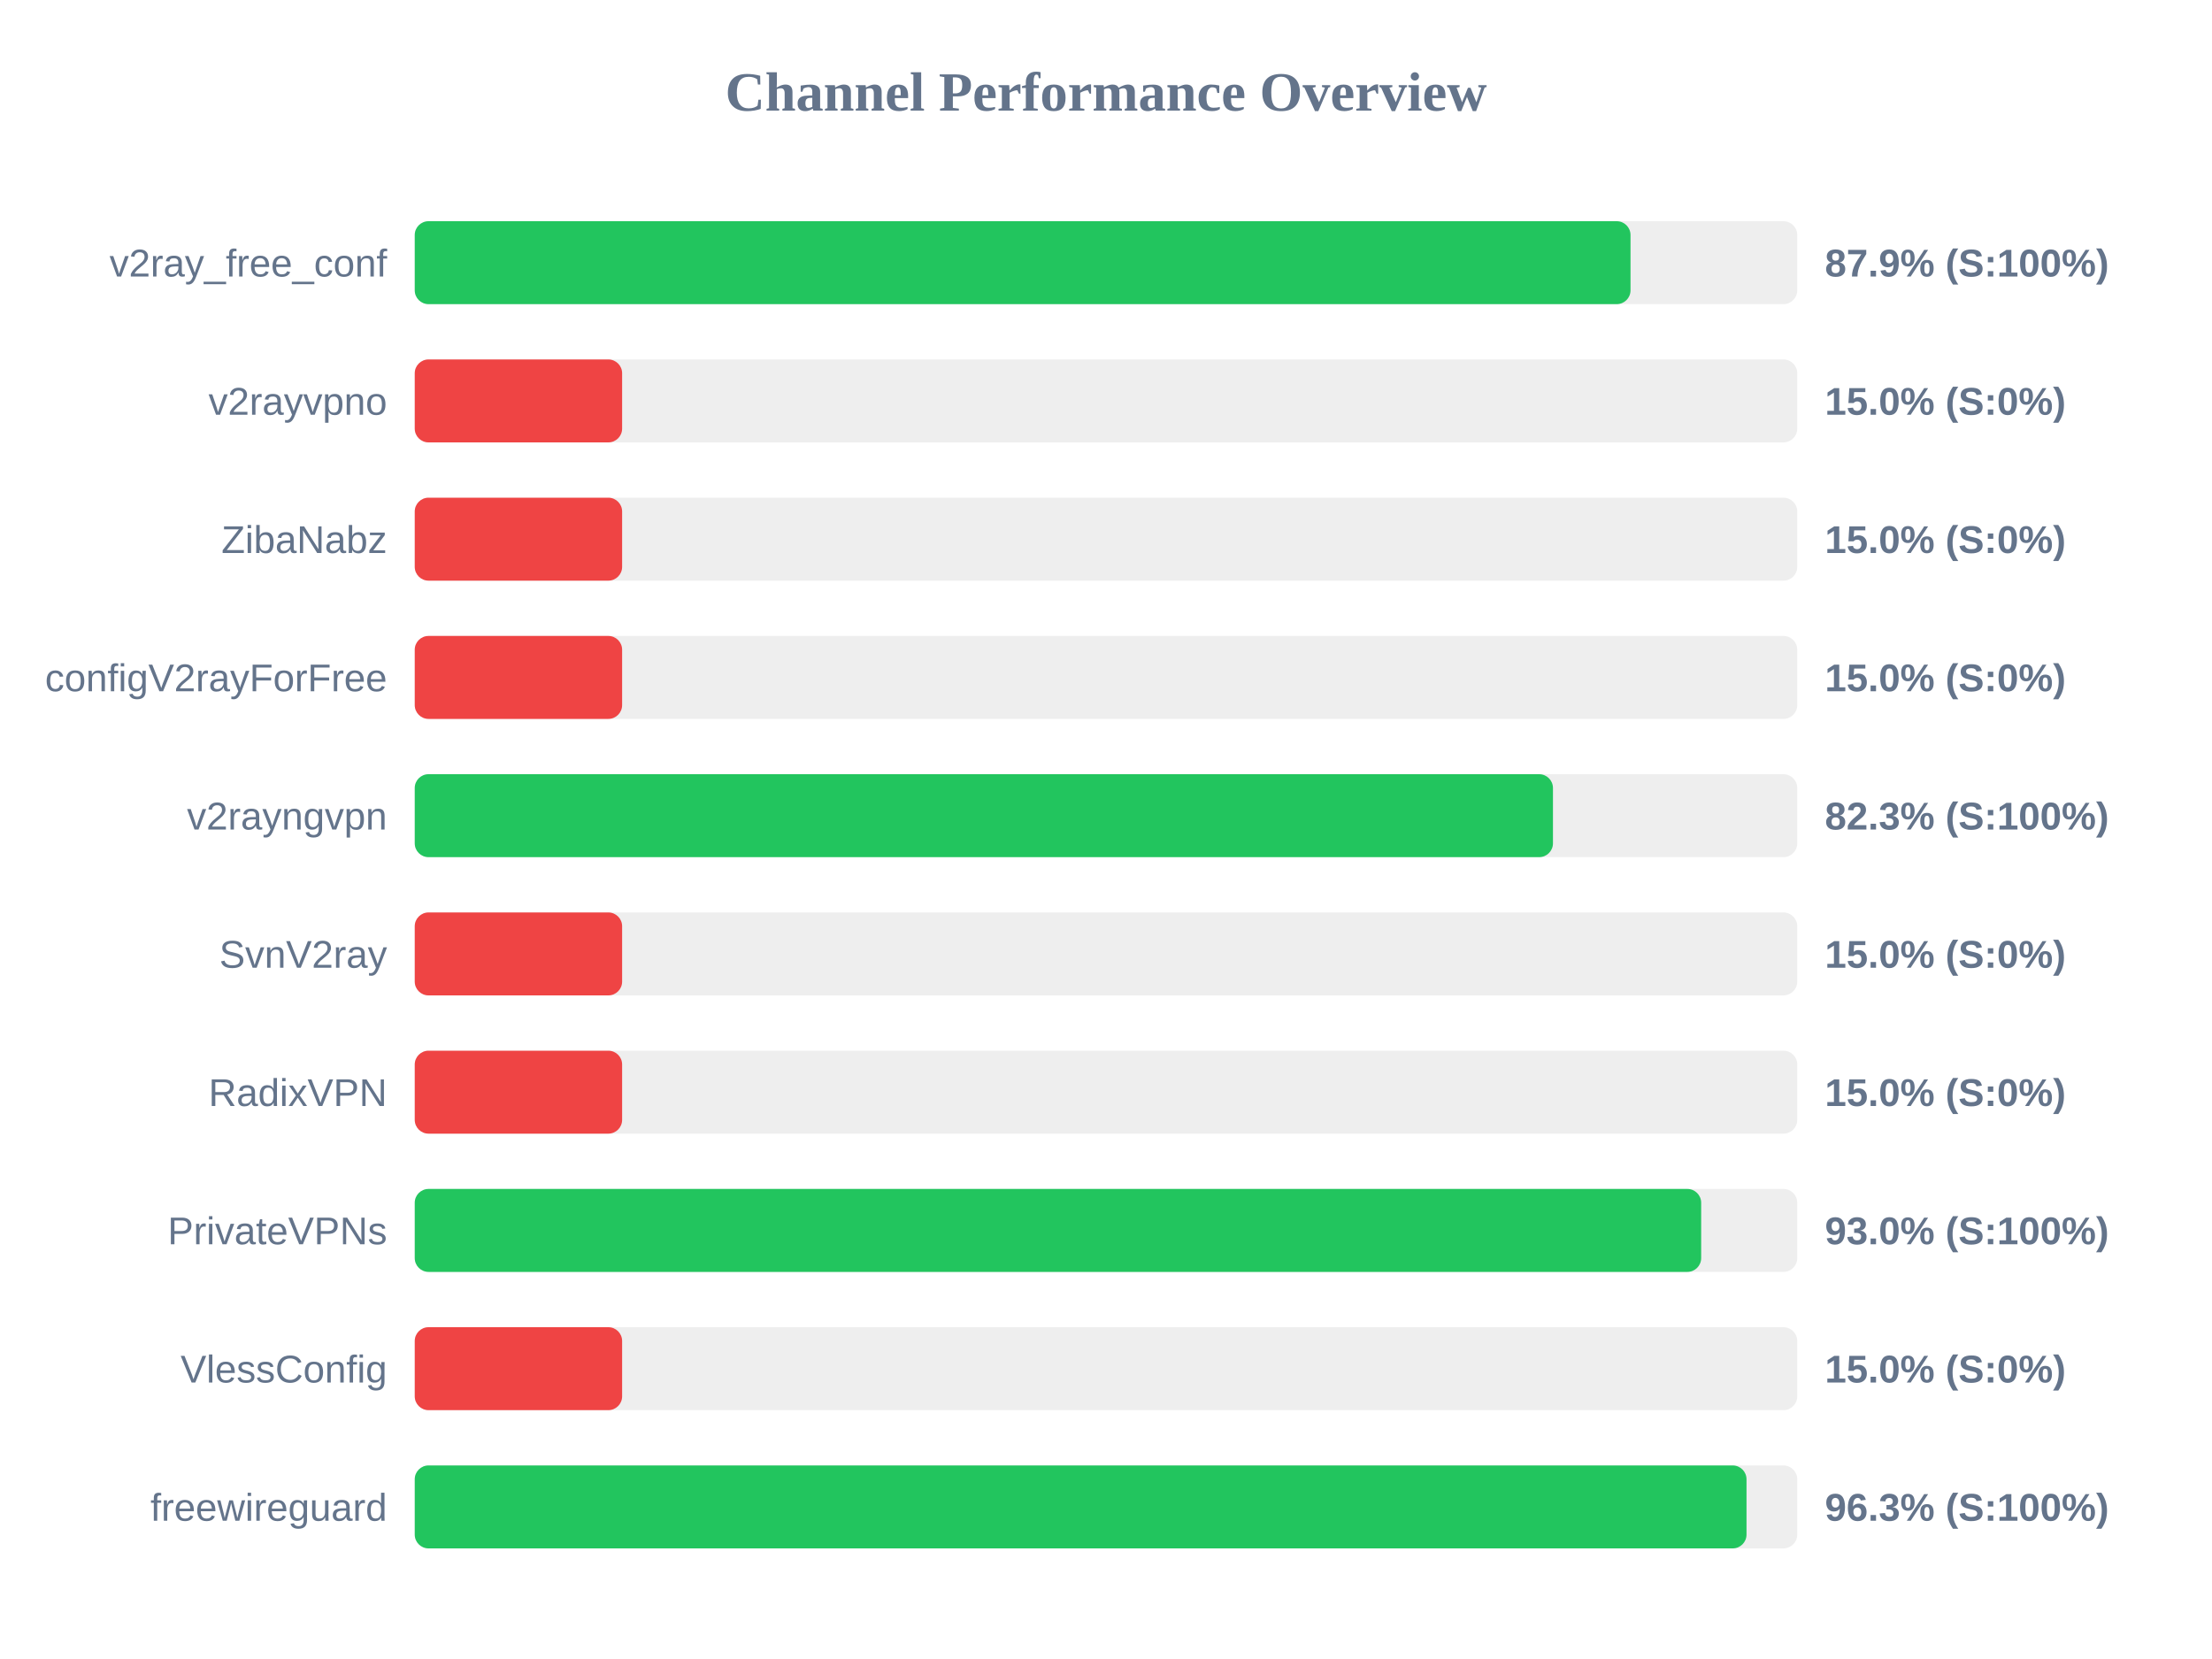
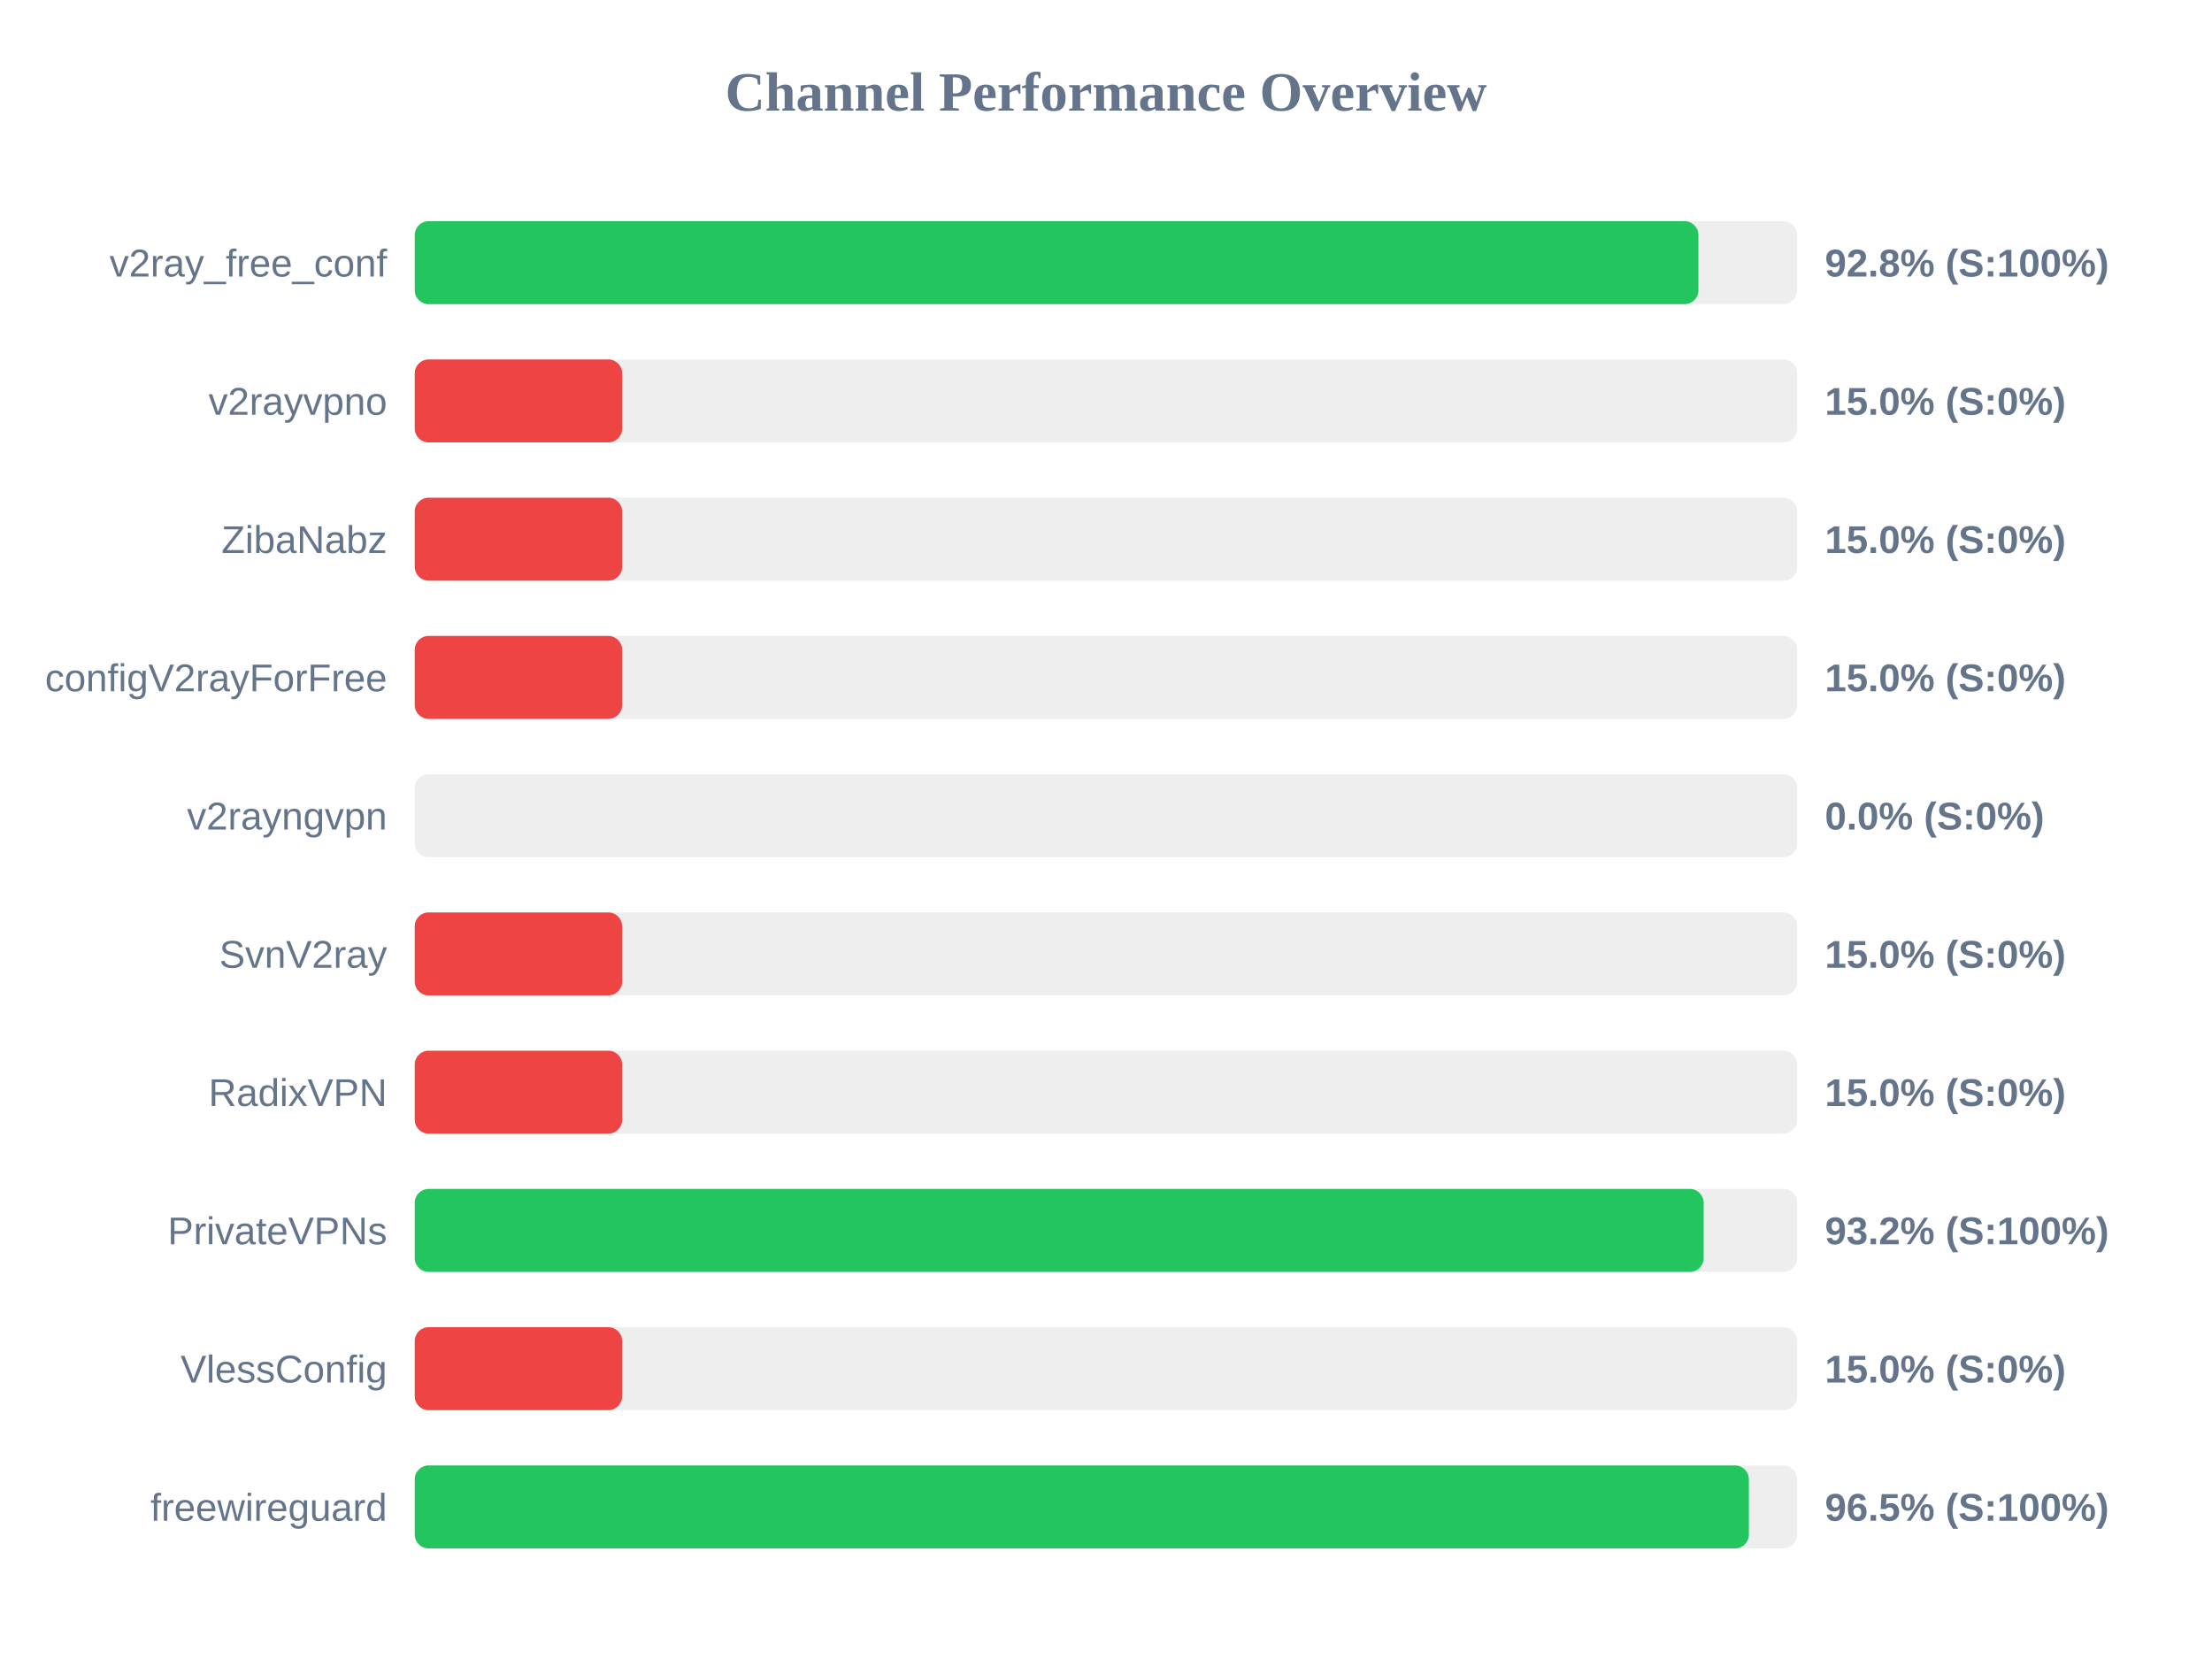
<svg xmlns="http://www.w3.org/2000/svg" width="800" height="600" version="1.1">
  <style>
        .row { font: 14px Arial; fill: #64748b; }
        .score { font: bold 14px Arial; fill: #64748b; }
    </style>
  <text x="400" y="40" text-anchor="middle" font-size="20px" font-weight="bold" fill="#64748b">Channel Performance Overview</text>
  <rect x="150" y="80" width="500" height="30" fill="#eee" rx="5" />
-   <rect x="150" y="80" width="439.7" height="30" fill="#22c55e" rx="5" />
+   <rect x="150" y="80" width="464.25" height="30" fill="#22c55e" rx="5" />
  <text x="140" y="100" text-anchor="end" class="row">v2ray_free_conf</text>
-   <text x="660" y="100" text-anchor="start" class="score">87.9% (S:100%)</text>
+   <text x="660" y="100" text-anchor="start" class="score">92.8% (S:100%)</text>
  <rect x="150" y="130" width="500" height="30" fill="#eee" rx="5" />
  <rect x="150" y="130" width="75.0" height="30" fill="#ef4444" rx="5" />
  <text x="140" y="150" text-anchor="end" class="row">v2rayvpno</text>
  <text x="660" y="150" text-anchor="start" class="score">15.0% (S:0%)</text>
  <rect x="150" y="180" width="500" height="30" fill="#eee" rx="5" />
  <rect x="150" y="180" width="75.0" height="30" fill="#ef4444" rx="5" />
  <text x="140" y="200" text-anchor="end" class="row">ZibaNabz</text>
  <text x="660" y="200" text-anchor="start" class="score">15.0% (S:0%)</text>
  <rect x="150" y="230" width="500" height="30" fill="#eee" rx="5" />
  <rect x="150" y="230" width="75.0" height="30" fill="#ef4444" rx="5" />
  <text x="140" y="250" text-anchor="end" class="row">configV2rayForFree</text>
  <text x="660" y="250" text-anchor="start" class="score">15.0% (S:0%)</text>
  <rect x="150" y="280" width="500" height="30" fill="#eee" rx="5" />
-   <rect x="150" y="280" width="411.65" height="30" fill="#22c55e" rx="5" />
+   <rect x="150" y="280" width="0.0" height="30" fill="#ef4444" rx="5" />
  <text x="140" y="300" text-anchor="end" class="row">v2rayngvpn</text>
-   <text x="660" y="300" text-anchor="start" class="score">82.3% (S:100%)</text>
+   <text x="660" y="300" text-anchor="start" class="score">0.0% (S:0%)</text>
  <rect x="150" y="330" width="500" height="30" fill="#eee" rx="5" />
  <rect x="150" y="330" width="75.0" height="30" fill="#ef4444" rx="5" />
  <text x="140" y="350" text-anchor="end" class="row">SvnV2ray</text>
  <text x="660" y="350" text-anchor="start" class="score">15.0% (S:0%)</text>
  <rect x="150" y="380" width="500" height="30" fill="#eee" rx="5" />
  <rect x="150" y="380" width="75.0" height="30" fill="#ef4444" rx="5" />
  <text x="140" y="400" text-anchor="end" class="row">RadixVPN</text>
  <text x="660" y="400" text-anchor="start" class="score">15.0% (S:0%)</text>
  <rect x="150" y="430" width="500" height="30" fill="#eee" rx="5" />
-   <rect x="150" y="430" width="465.25" height="30" fill="#22c55e" rx="5" />
+   <rect x="150" y="430" width="466.15" height="30" fill="#22c55e" rx="5" />
  <text x="140" y="450" text-anchor="end" class="row">PrivateVPNs</text>
-   <text x="660" y="450" text-anchor="start" class="score">93.0% (S:100%)</text>
+   <text x="660" y="450" text-anchor="start" class="score">93.2% (S:100%)</text>
  <rect x="150" y="480" width="500" height="30" fill="#eee" rx="5" />
  <rect x="150" y="480" width="75.0" height="30" fill="#ef4444" rx="5" />
  <text x="140" y="500" text-anchor="end" class="row">VlessConfig</text>
  <text x="660" y="500" text-anchor="start" class="score">15.0% (S:0%)</text>
  <rect x="150" y="530" width="500" height="30" fill="#eee" rx="5" />
-   <rect x="150" y="530" width="481.65" height="30" fill="#22c55e" rx="5" />
+   <rect x="150" y="530" width="482.5" height="30" fill="#22c55e" rx="5" />
  <text x="140" y="550" text-anchor="end" class="row">freewireguard</text>
-   <text x="660" y="550" text-anchor="start" class="score">96.3% (S:100%)</text>
+   <text x="660" y="550" text-anchor="start" class="score">96.5% (S:100%)</text>
</svg>
